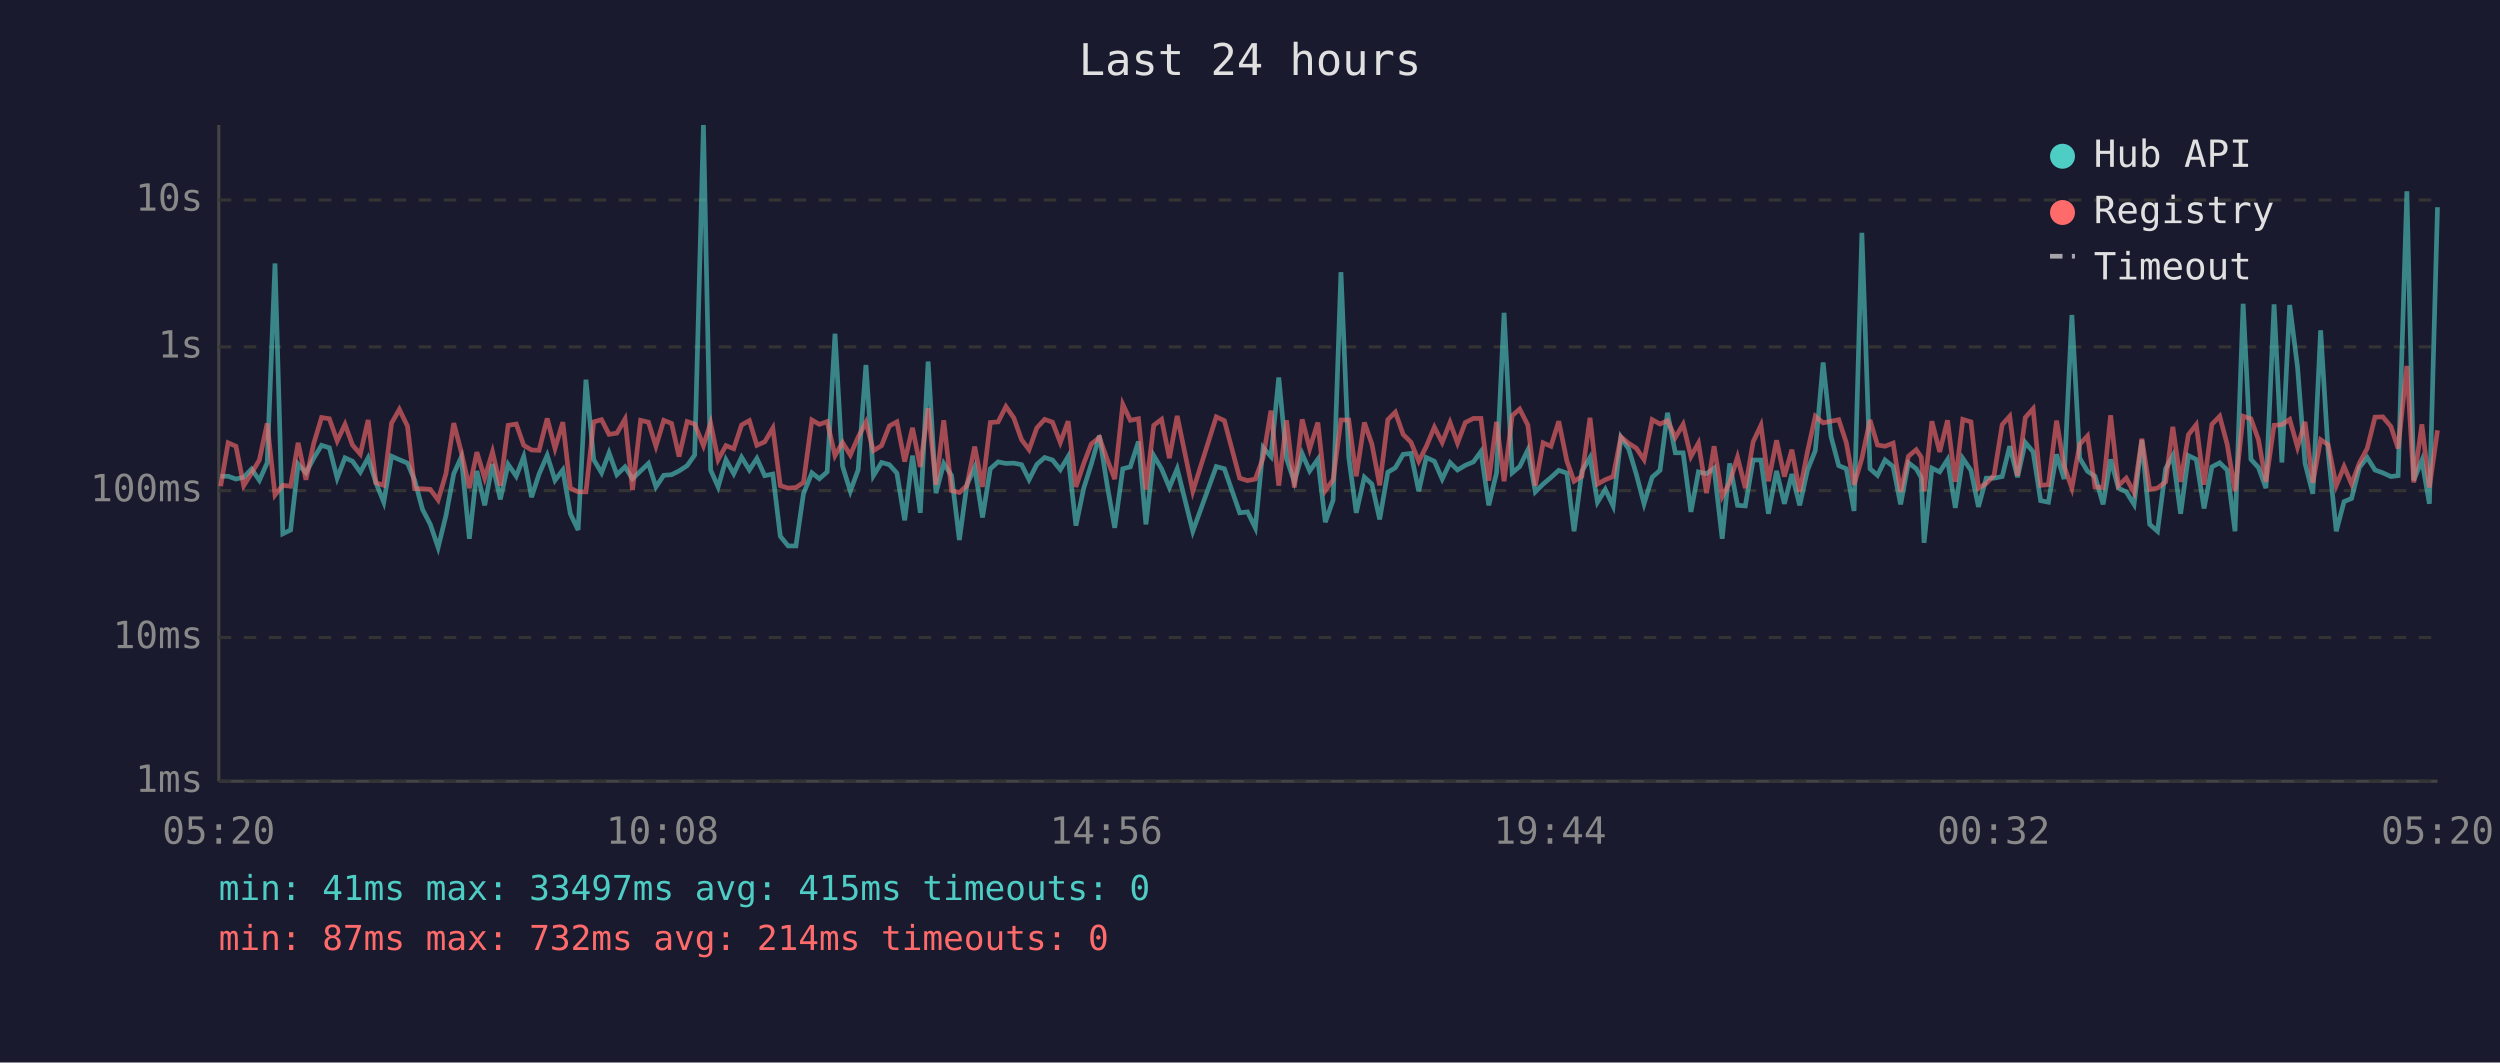
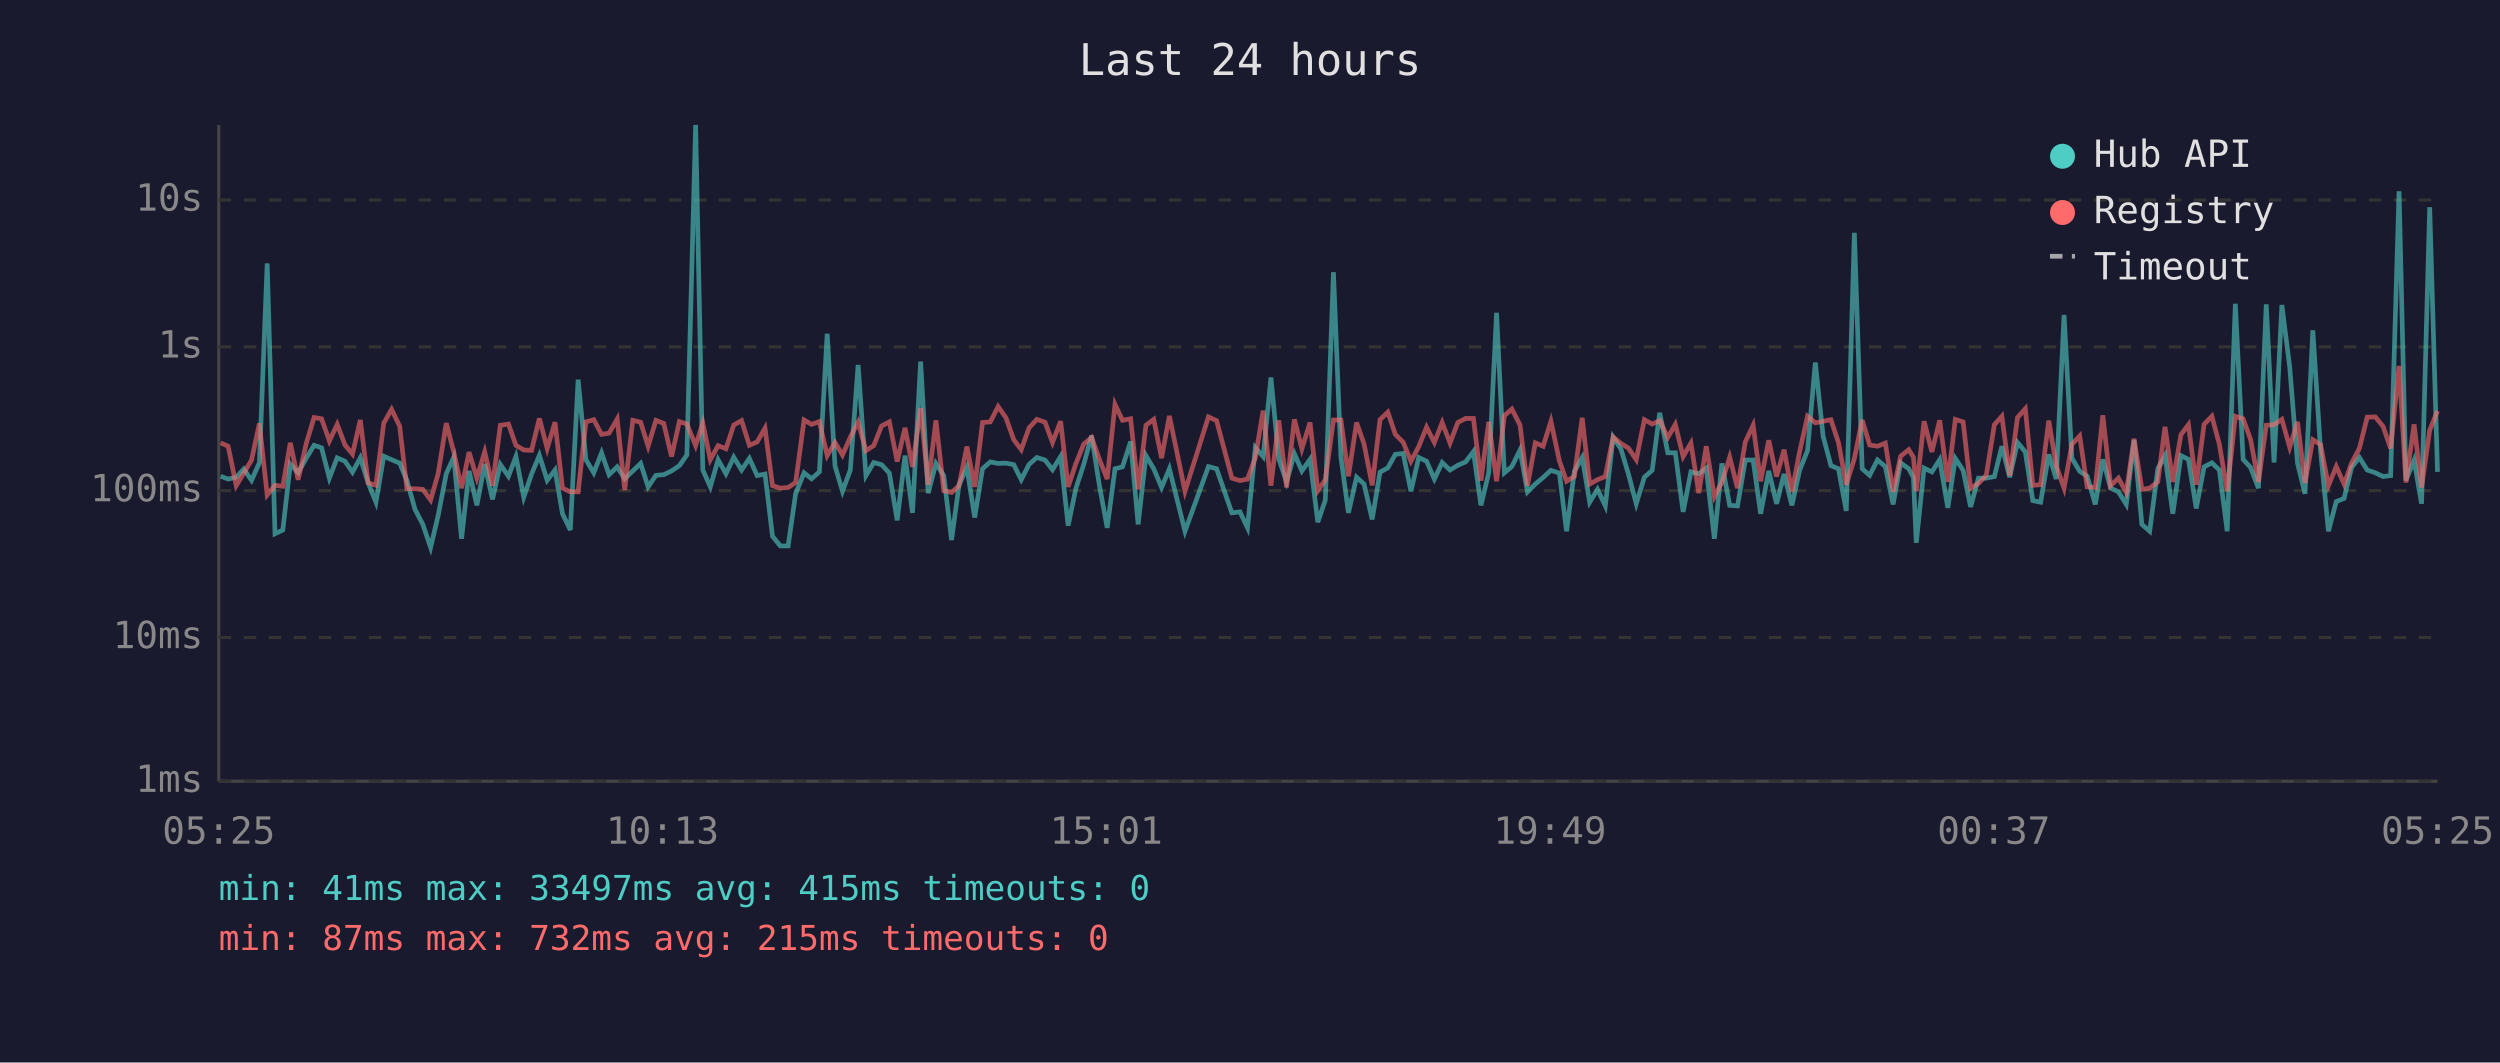
<svg xmlns="http://www.w3.org/2000/svg" viewBox="0 0 800 340" font-family="monospace" font-size="12">
  <rect width="800" height="340" fill="#1a1a2e" />
  <text x="400" y="24" fill="#e0e0e0" font-size="14" text-anchor="middle">Last 24 hours</text>
  <line x1="70" y1="40" x2="70" y2="250" stroke="#444" stroke-width="1" />
  <line x1="70" y1="250" x2="780" y2="250" stroke="#444" stroke-width="1" />
  <line x1="70" y1="250" x2="780" y2="250" stroke="#333" stroke-width="1" stroke-dasharray="4" />
  <text x="65" y="250" fill="#888" text-anchor="end" dominant-baseline="middle">1ms</text>
  <line x1="70" y1="204" x2="780" y2="204" stroke="#333" stroke-width="1" stroke-dasharray="4" />
  <text x="65" y="204" fill="#888" text-anchor="end" dominant-baseline="middle">10ms</text>
  <line x1="70" y1="157" x2="780" y2="157" stroke="#333" stroke-width="1" stroke-dasharray="4" />
  <text x="65" y="157" fill="#888" text-anchor="end" dominant-baseline="middle">100ms</text>
  <line x1="70" y1="111" x2="780" y2="111" stroke="#333" stroke-width="1" stroke-dasharray="4" />
  <text x="65" y="111" fill="#888" text-anchor="end" dominant-baseline="middle">1s</text>
  <line x1="70" y1="64" x2="780" y2="64" stroke="#333" stroke-width="1" stroke-dasharray="4" />
  <text x="65" y="64" fill="#888" text-anchor="end" dominant-baseline="middle">10s</text>
-   <text x="70" y="270" fill="#888" text-anchor="middle">05:20</text>
-   <text x="212" y="270" fill="#888" text-anchor="middle">10:08</text>
-   <text x="354" y="270" fill="#888" text-anchor="middle">14:56</text>
-   <text x="496" y="270" fill="#888" text-anchor="middle">19:44</text>
-   <text x="638" y="270" fill="#888" text-anchor="middle">00:32</text>
-   <text x="780" y="270" fill="#888" text-anchor="middle">05:20</text>
-   <polyline points="70.6,152.4 73.0,152.4 75.5,153.3 78.0,152.7 80.5,150.1 83.0,153.7 85.5,148.1 88.0,84.3 90.5,170.8 93.0,169.6 95.4,148.5 97.9,151.3 100.4,146.6 102.9,142.5 105.4,143.3 107.9,153.0 110.4,146.5 112.8,147.6 115.3,151.1 117.8,146.5 120.3,154.5 122.8,160.7 125.3,146.0 127.8,147.1 130.4,148.2 132.7,153.7 135.2,163.0 137.7,167.8 140.2,175.2 142.7,165.0 145.2,151.6 147.6,146.3 150.2,172.4 152.6,150.7 155.1,161.7 157.6,148.5 160.1,159.8 162.6,148.6 165.2,152.4 167.6,146.1 170.1,159.1 172.5,151.7 175.1,145.7 177.6,153.7 180.1,150.4 182.5,164.4 185.0,169.6 187.5,121.5 190.0,147.1 192.5,151.3 194.9,144.9 197.4,151.9 200.0,149.4 202.4,153.2 205.0,150.7 207.5,148.3 209.9,155.8 212.4,152.1 214.9,151.9 217.3,150.7 219.9,149.0 222.3,145.6 225.1,40.0 227.4,150.4 229.8,155.8 232.3,147.1 234.8,151.6 237.3,146.3 239.8,150.4 242.2,146.7 244.7,152.2 247.3,151.7 249.7,171.6 252.2,174.7 254.7,174.7 257.1,158.0 259.8,151.3 262.2,153.2 264.7,151.0 267.2,106.8 269.6,149.1 272.1,157.2 274.6,150.4 277.1,116.8 279.5,152.2 282.1,148.0 284.6,148.7 287.0,151.4 289.5,166.5 292.0,145.8 294.5,164.1 297.0,115.7 299.5,157.8 302.0,148.3 304.5,152.2 307.0,172.8 309.4,155.1 311.9,149.6 314.4,165.6 316.9,150.0 319.4,147.8 321.9,148.3 324.4,148.2 326.9,148.7 329.3,153.5 331.8,148.6 334.3,146.4 336.8,147.2 339.3,150.3 341.8,146.1 344.3,168.2 346.8,156.2 349.2,148.6 351.8,139.4 354.3,155.3 356.7,168.9 359.3,150.0 361.7,149.4 364.3,141.3 366.7,167.8 369.2,145.8 371.7,150.0 374.2,156.0 376.7,150.0 381.7,170.0 389.2,149.3 391.8,150.0 396.7,164.1 399.2,163.8 401.7,168.9 404.2,143.2 406.7,146.1 409.2,120.8 411.7,146.8 414.2,154.2 416.7,145.2 419.1,150.7 421.7,147.0 424.1,167.1 426.6,160.0 429.1,87.1 431.6,146.3 434.0,164.1 436.6,152.7 439.0,154.9 441.5,166.2 444.1,151.1 446.5,149.7 449.0,145.4 451.5,145.1 454.0,157.2 456.4,146.4 459.0,147.6 461.5,153.3 464.0,148.0 466.4,150.4 468.9,148.9 471.5,147.8 473.9,144.5 476.4,161.7 478.9,151.3 481.3,100.1 483.9,151.3 486.3,149.3 488.9,144.0 491.3,157.4 493.8,154.9 496.3,152.8 498.8,150.5 501.4,151.4 503.7,170.0 506.2,150.8 508.8,146.4 511.2,160.7 513.7,156.6 516.2,161.9 518.7,139.9 521.2,143.7 523.6,151.7 526.1,161.2 528.7,152.7 531.2,150.5 533.6,132.1 536.1,144.9 538.6,144.9 541.1,163.8 543.5,151.0 546.1,151.6 548.5,149.8 551.1,172.4 553.5,148.3 556.0,161.7 558.5,161.9 561.0,147.2 563.5,147.2 565.9,164.4 568.5,150.7 571.0,161.2 573.4,151.7 575.9,161.7 578.4,150.4 580.9,144.2 583.4,116.0 585.9,139.6 588.4,149.0 590.8,150.0 593.3,163.5 595.8,74.5 598.4,150.0 600.8,152.1 603.2,147.2 605.8,149.3 608.2,161.4 610.7,148.1 613.2,150.0 614.8,152.8 615.7,173.7 618.2,149.8 620.7,151.0 623.2,147.1 625.7,162.5 628.1,146.7 630.7,150.5 633.1,162.2 635.6,153.0 638.1,153.0 640.7,152.5 643.1,142.8 645.6,152.7 648.1,141.6 650.6,144.6 653.0,160.2 655.5,160.7 658.1,145.4 660.5,153.3 663.0,100.8 665.5,146.6 668.0,150.8 670.4,152.4 673.0,161.4 675.4,147.0 677.9,156.2 680.4,157.4 682.9,161.4 685.4,140.8 687.9,167.8 690.4,170.0 693.0,150.0 695.3,145.8 697.8,164.4 700.3,145.8 702.8,147.0 705.3,162.7 707.8,149.4 710.3,148.1 712.7,150.4 715.2,170.0 717.8,97.2 720.3,147.0 722.7,149.6 725.1,156.2 727.7,97.4 730.2,148.0 732.7,97.6 735.2,117.4 737.6,148.2 740.1,158.0 742.6,105.7 745.0,144.5 747.6,170.0 750.1,160.5 752.5,159.5 755.0,149.6 757.5,146.4 760.0,150.4 762.5,151.3 765.1,152.5 767.4,152.2 770.2,61.2 772.4,153.7 775.0,147.3 777.4,161.2 780.0,66.3" fill="none" stroke="#4ecdc4" stroke-width="1.5" opacity="0.6" />
-   <polyline points="70.6,155.6 73.0,141.7 75.5,142.8 78.0,155.4 80.5,151.4 83.0,147.2 85.5,135.5 88.0,158.4 90.5,155.3 93.0,155.6 95.4,141.7 97.9,153.5 100.4,141.9 102.9,133.6 105.4,134.0 107.9,141.1 110.4,135.8 112.8,142.4 115.3,145.3 117.8,134.4 120.3,154.5 122.8,155.3 125.3,135.4 127.8,131.0 130.4,136.4 132.7,156.4 135.2,156.4 137.7,156.6 140.2,160.0 142.7,151.6 145.2,135.4 147.6,144.6 150.2,156.2 152.6,144.7 155.1,153.0 157.6,144.6 160.1,155.4 162.6,136.1 165.2,135.7 167.6,142.5 170.1,144.0 172.5,144.1 175.1,133.9 177.6,143.5 180.1,135.1 182.5,156.2 185.0,157.4 187.5,157.4 190.0,135.0 192.5,134.3 194.9,139.0 197.4,138.6 200.0,134.1 202.4,156.8 205.0,134.5 207.5,135.1 209.9,142.8 212.4,134.5 214.9,135.5 217.3,146.1 219.9,134.9 222.3,135.7 225.1,142.6 227.4,135.4 229.8,147.1 232.3,142.6 234.8,143.6 237.3,136.0 239.8,134.6 242.2,142.5 244.7,141.4 247.3,137.0 249.7,155.4 252.2,156.2 254.7,156.0 257.1,154.4 259.8,134.4 262.2,135.8 264.7,134.9 267.2,145.8 269.6,141.6 272.1,145.6 274.6,139.9 277.1,135.1 279.5,144.2 282.1,142.6 284.6,136.3 287.0,135.0 289.5,147.7 292.0,136.9 294.5,149.4 297.0,130.6 299.5,155.1 302.0,134.5 304.5,157.0 307.0,157.6 309.4,155.4 311.9,142.9 314.4,155.8 316.9,135.2 319.4,135.0 321.9,130.1 324.4,133.7 326.9,140.7 329.3,143.9 331.8,136.9 334.3,134.2 336.8,135.1 339.3,141.6 341.8,134.8 344.3,155.8 346.8,148.3 349.2,142.1 351.8,140.0 354.3,147.0 356.7,153.3 359.3,129.4 361.7,134.5 364.3,134.0 366.7,156.6 369.2,136.1 371.7,134.2 374.2,146.6 376.7,133.1 381.7,157.2 389.2,133.4 391.8,134.6 396.7,153.0 399.2,153.8 401.7,153.3 404.2,146.5 406.7,131.4 409.2,155.4 411.7,134.5 414.2,156.0 416.7,134.2 419.1,143.6 421.7,135.2 424.1,157.0 426.6,153.5 429.1,134.4 431.6,134.4 434.0,152.4 436.6,135.2 439.0,142.1 441.5,155.3 444.1,134.3 446.5,131.9 449.0,139.0 451.5,141.5 454.0,147.6 456.4,142.9 459.0,136.7 461.5,141.6 464.0,135.2 466.4,141.8 468.9,135.2 471.5,133.9 473.9,133.9 476.4,153.8 478.9,135.0 481.3,154.0 483.9,133.0 486.3,130.9 488.9,136.0 491.3,155.4 493.8,141.7 496.3,142.8 498.8,134.8 501.4,147.5 503.7,154.0 506.2,152.4 508.8,133.7 511.2,154.9 513.7,153.5 516.2,152.5 518.7,139.8 521.2,141.9 523.6,143.4 526.1,147.1 528.7,134.3 531.2,135.7 533.6,134.6 536.1,140.0 538.6,135.8 541.1,146.1 543.5,141.8 546.1,157.8 548.5,142.8 551.1,158.9 553.5,154.4 556.0,146.3 558.5,156.2 561.0,141.4 563.5,136.1 565.9,154.0 568.5,140.9 571.0,152.5 573.4,143.9 575.9,157.4 578.4,144.5 580.9,133.2 583.4,135.3 585.9,134.8 588.4,134.3 590.8,141.6 593.3,155.1 595.8,146.7 598.4,134.4 600.8,142.4 603.2,142.8 605.8,141.8 608.2,157.4 610.7,146.0 613.2,143.9 614.8,146.3 615.7,157.2 618.2,134.8 620.7,144.6 623.2,134.5 625.7,154.2 628.1,134.2 630.7,135.0 633.1,156.2 635.6,154.7 638.1,152.1 640.7,135.9 643.1,133.2 645.6,152.2 648.1,133.6 650.6,130.8 653.0,155.3 655.5,155.1 658.1,134.6 660.5,149.1 663.0,156.2 665.5,142.2 668.0,139.5 670.4,155.8 673.0,156.0 675.4,132.9 677.9,155.4 680.4,153.0 682.9,157.6 685.4,140.4 687.9,156.6 690.4,156.2 693.0,154.2 695.3,136.6 697.8,154.2 700.3,139.1 702.8,135.9 705.3,155.1 707.8,135.8 710.3,133.2 712.7,142.2 715.2,157.2 717.8,133.2 720.3,134.0 722.7,140.7 725.1,154.2 727.7,136.1 730.2,135.9 732.7,134.2 735.2,143.1 737.6,135.0 740.1,154.5 742.6,140.7 745.0,142.3 747.6,155.4 750.1,149.3 752.5,154.9 755.0,148.2 757.5,143.5 760.0,133.5 762.5,133.4 765.1,136.5 767.4,143.5 770.2,117.1 772.4,154.4 775.0,135.8 777.4,156.0 780.0,137.7" fill="none" stroke="#ff6b6b" stroke-width="1.5" opacity="0.6" />
+   <text x="70" y="270" fill="#888" text-anchor="middle">05:25</text>
+   <text x="212" y="270" fill="#888" text-anchor="middle">10:13</text>
+   <text x="354" y="270" fill="#888" text-anchor="middle">15:01</text>
+   <text x="496" y="270" fill="#888" text-anchor="middle">19:49</text>
+   <text x="638" y="270" fill="#888" text-anchor="middle">00:37</text>
+   <text x="780" y="270" fill="#888" text-anchor="middle">05:25</text>
+   <polyline points="70.6,152.4 73.0,153.3 75.6,152.7 78.0,150.1 80.5,153.7 83.0,148.1 85.5,84.3 88.0,170.8 90.5,169.6 92.9,148.5 95.4,151.3 98.0,146.6 100.5,142.5 102.9,143.3 105.4,153.0 107.9,146.5 110.4,147.6 112.8,151.1 115.3,146.5 117.8,154.5 120.3,160.7 122.8,146.0 125.3,147.1 127.9,148.2 130.2,153.7 132.8,163.0 135.3,167.8 137.8,175.2 140.2,165.0 142.8,151.6 145.2,146.3 147.7,172.4 150.1,150.7 152.6,161.7 155.1,148.5 157.6,159.8 160.1,148.6 162.7,152.4 165.1,146.1 167.6,159.1 170.1,151.7 172.6,145.7 175.1,153.7 177.6,150.4 180.0,164.4 182.5,169.6 185.0,121.5 187.5,147.1 190.0,151.3 192.5,144.9 194.9,151.9 197.5,149.4 199.9,153.2 202.5,150.7 205.0,148.3 207.4,155.8 209.9,152.1 212.4,151.9 214.9,150.7 217.4,149.0 219.8,145.6 222.6,40.0 224.9,150.4 227.3,155.8 229.8,147.1 232.3,151.6 234.8,146.3 237.3,150.4 239.8,146.7 242.3,152.2 244.8,151.7 247.2,171.6 249.7,174.7 252.2,174.7 254.6,158.0 257.3,151.3 259.7,153.2 262.2,151.0 264.7,106.8 267.2,149.1 269.6,157.2 272.1,150.4 274.6,116.8 277.1,152.2 279.6,148.0 282.1,148.7 284.6,151.4 287.1,166.5 289.6,145.8 292.0,164.1 294.6,115.7 297.0,157.8 299.5,148.3 302.0,152.2 304.5,172.8 306.9,155.1 309.4,149.6 311.9,165.6 314.4,150.0 316.9,147.8 319.4,148.3 321.9,148.2 324.4,148.7 326.8,153.5 329.3,148.6 331.8,146.4 334.4,147.2 336.8,150.3 339.4,146.1 341.8,168.2 344.3,156.2 346.8,148.6 349.3,139.4 351.8,155.3 354.3,168.9 356.8,150.0 359.2,149.4 361.8,141.3 364.2,167.8 366.7,145.8 369.2,150.0 371.7,156.0 374.2,150.0 379.2,170.0 386.7,149.3 389.3,150.0 394.2,164.1 396.8,163.8 399.2,168.9 401.7,143.2 404.2,146.1 406.7,120.8 409.2,146.8 411.7,154.2 414.2,145.2 416.6,150.7 419.2,147.0 421.7,167.1 424.1,160.0 426.7,87.1 429.1,146.3 431.5,164.1 434.1,152.7 436.5,154.9 439.1,166.2 441.6,151.1 444.1,149.7 446.5,145.4 449.0,145.1 451.5,157.2 454.0,146.4 456.5,147.6 459.0,153.3 461.5,148.0 464.0,150.4 466.5,148.9 469.0,147.8 471.5,144.5 473.9,161.7 476.4,151.3 478.9,100.1 481.4,151.3 483.8,149.3 486.4,144.0 488.8,157.4 491.3,154.9 493.8,152.8 496.3,150.5 499.0,151.4 501.3,170.0 503.8,150.8 506.3,146.4 508.7,160.7 511.2,156.6 513.7,161.9 516.2,139.9 518.7,143.7 521.1,151.7 523.6,161.2 526.2,152.7 528.7,150.5 531.1,132.1 533.7,144.9 536.1,144.9 538.6,163.8 541.1,151.0 543.6,151.6 546.0,149.8 548.6,172.4 551.0,148.3 553.5,161.7 556.0,161.9 558.5,147.2 561.0,147.2 563.4,164.4 566.0,150.7 568.5,161.2 570.9,151.7 573.4,161.7 575.9,150.4 578.4,144.2 580.9,116.0 583.4,139.6 585.9,149.0 588.3,150.0 590.8,163.5 593.4,74.5 595.9,150.0 598.3,152.1 600.8,147.2 603.3,149.3 605.8,161.4 608.2,148.1 610.8,150.0 612.3,152.8 613.2,173.7 615.7,149.8 618.2,151.0 620.7,147.1 623.3,162.5 625.7,146.7 628.2,150.5 630.6,162.2 633.1,153.0 635.6,153.0 638.2,152.5 640.6,142.8 643.1,152.7 645.6,141.6 648.1,144.6 650.5,160.2 653.0,160.7 655.6,145.4 658.0,153.3 660.5,100.8 663.0,146.6 665.5,150.8 667.9,152.4 670.5,161.4 672.9,147.0 675.4,156.2 677.9,157.4 680.4,161.4 682.9,140.8 685.4,167.8 687.9,170.0 690.5,150.0 692.8,145.8 695.3,164.4 697.9,145.8 700.3,147.0 702.8,162.7 705.3,149.4 707.8,148.1 710.2,150.4 712.7,170.0 715.3,97.2 717.8,147.0 720.2,149.6 722.7,156.2 725.2,97.4 727.7,148.0 730.2,97.6 732.7,117.4 735.2,148.2 737.6,158.0 740.1,105.7 742.6,144.5 745.1,170.0 747.6,160.5 750.1,159.5 752.5,149.6 755.0,146.4 757.5,150.4 760.1,151.3 762.6,152.5 765.0,152.2 767.7,61.2 769.9,153.7 772.5,147.3 774.9,161.2 777.5,66.3 780.0,151.0" fill="none" stroke="#4ecdc4" stroke-width="1.5" opacity="0.6" />
+   <polyline points="70.6,141.7 73.0,142.8 75.6,155.4 78.0,151.4 80.5,147.2 83.0,135.5 85.5,158.4 88.0,155.3 90.5,155.6 92.9,141.7 95.4,153.5 98.0,141.9 100.5,133.6 102.9,134.0 105.4,141.1 107.9,135.8 110.4,142.4 112.8,145.3 115.3,134.4 117.8,154.5 120.3,155.3 122.8,135.4 125.3,131.0 127.9,136.4 130.2,156.4 132.8,156.4 135.3,156.6 137.8,160.0 140.2,151.6 142.8,135.4 145.2,144.6 147.7,156.2 150.1,144.7 152.6,153.0 155.1,144.6 157.6,155.4 160.1,136.1 162.7,135.7 165.1,142.5 167.6,144.0 170.1,144.1 172.6,133.9 175.1,143.5 177.6,135.1 180.0,156.2 182.5,157.4 185.0,157.4 187.5,135.0 190.0,134.3 192.5,139.0 194.9,138.6 197.5,134.1 199.9,156.8 202.5,134.5 205.0,135.1 207.4,142.8 209.9,134.5 212.4,135.5 214.9,146.1 217.4,134.9 219.8,135.7 222.6,142.6 224.9,135.4 227.3,147.1 229.8,142.6 232.3,143.6 234.8,136.0 237.3,134.6 239.8,142.5 242.3,141.4 244.8,137.0 247.2,155.4 249.7,156.2 252.2,156.0 254.6,154.4 257.3,134.4 259.7,135.8 262.2,134.9 264.7,145.8 267.2,141.6 269.6,145.6 272.1,139.9 274.6,135.1 277.1,144.2 279.6,142.6 282.1,136.3 284.6,135.0 287.1,147.7 289.6,136.9 292.0,149.4 294.6,130.6 297.0,155.1 299.5,134.5 302.0,157.0 304.5,157.6 306.9,155.4 309.4,142.9 311.9,155.8 314.4,135.2 316.9,135.0 319.4,130.1 321.9,133.7 324.4,140.7 326.8,143.9 329.3,136.9 331.8,134.2 334.4,135.1 336.8,141.6 339.4,134.8 341.8,155.8 344.3,148.3 346.8,142.1 349.3,140.0 351.8,147.0 354.3,153.3 356.8,129.4 359.2,134.5 361.8,134.0 364.2,156.6 366.7,136.1 369.2,134.2 371.7,146.6 374.2,133.1 379.2,157.2 386.7,133.4 389.3,134.6 394.2,153.0 396.8,153.8 399.2,153.3 401.7,146.5 404.2,131.4 406.7,155.4 409.2,134.5 411.7,156.0 414.2,134.2 416.6,143.6 419.2,135.2 421.7,157.0 424.1,153.5 426.7,134.4 429.1,134.4 431.5,152.4 434.1,135.2 436.5,142.1 439.1,155.3 441.6,134.3 444.1,131.9 446.5,139.0 449.0,141.5 451.5,147.6 454.0,142.9 456.5,136.7 459.0,141.6 461.5,135.2 464.0,141.8 466.5,135.2 469.0,133.9 471.5,133.9 473.9,153.8 476.4,135.0 478.9,154.0 481.4,133.0 483.8,130.9 486.4,136.0 488.8,155.4 491.3,141.7 493.8,142.8 496.3,134.8 499.0,147.5 501.3,154.0 503.8,152.4 506.3,133.7 508.7,154.9 511.2,153.5 513.7,152.5 516.2,139.8 518.7,141.9 521.1,143.4 523.6,147.1 526.2,134.3 528.7,135.7 531.1,134.6 533.7,140.0 536.1,135.8 538.6,146.1 541.1,141.8 543.6,157.8 546.0,142.8 548.6,158.9 551.0,154.4 553.5,146.3 556.0,156.2 558.5,141.4 561.0,136.1 563.4,154.0 566.0,140.9 568.5,152.5 570.9,143.9 573.4,157.4 575.9,144.5 578.4,133.2 580.9,135.3 583.4,134.8 585.9,134.3 588.3,141.6 590.8,155.1 593.4,146.7 595.9,134.4 598.3,142.4 600.8,142.8 603.3,141.8 605.8,157.4 608.2,146.0 610.8,143.9 612.3,146.3 613.2,157.2 615.7,134.8 618.2,144.6 620.7,134.5 623.3,154.2 625.7,134.2 628.2,135.0 630.6,156.2 633.1,154.7 635.6,152.1 638.2,135.9 640.6,133.2 643.1,152.2 645.6,133.6 648.1,130.8 650.5,155.3 653.0,155.1 655.6,134.6 658.0,149.1 660.5,156.2 663.0,142.2 665.5,139.5 667.9,155.8 670.5,156.0 672.9,132.9 675.4,155.4 677.9,153.0 680.4,157.6 682.9,140.4 685.4,156.6 687.9,156.2 690.5,154.2 692.8,136.6 695.3,154.2 697.9,139.1 700.3,135.9 702.8,155.1 705.3,135.8 707.8,133.2 710.2,142.2 712.7,157.2 715.3,133.2 717.8,134.0 720.2,140.7 722.7,154.2 725.2,136.1 727.7,135.9 730.2,134.2 732.7,143.1 735.2,135.0 737.6,154.5 740.1,140.7 742.6,142.3 745.1,155.4 747.6,149.3 750.1,154.9 752.5,148.2 755.0,143.5 757.5,133.5 760.1,133.4 762.6,136.5 765.0,143.5 767.7,117.1 769.9,154.4 772.5,135.8 774.9,156.0 777.5,137.7 780.0,131.5" fill="none" stroke="#ff6b6b" stroke-width="1.5" opacity="0.6" />
  <circle cx="660" cy="50" r="4" fill="#4ecdc4" />
  <text x="670" y="50" fill="#e0e0e0" dominant-baseline="middle">Hub API</text>
  <circle cx="660" cy="68" r="4" fill="#ff6b6b" />
  <text x="670" y="68" fill="#e0e0e0" dominant-baseline="middle">Registry</text>
  <line x1="656" y1="82" x2="664" y2="82" stroke="#e0e0e0" stroke-width="1.5" stroke-dasharray="4,3" opacity="0.7" />
  <text x="670" y="86" fill="#e0e0e0" dominant-baseline="middle">Timeout</text>
  <text x="70" y="288" fill="#4ecdc4" font-size="11">min: 41ms  max: 33497ms  avg: 415ms  timeouts: 0</text>
-   <text x="70" y="304" fill="#ff6b6b" font-size="11">min: 87ms  max: 732ms  avg: 214ms  timeouts: 0</text>
+   <text x="70" y="304" fill="#ff6b6b" font-size="11">min: 87ms  max: 732ms  avg: 215ms  timeouts: 0</text>
</svg>
